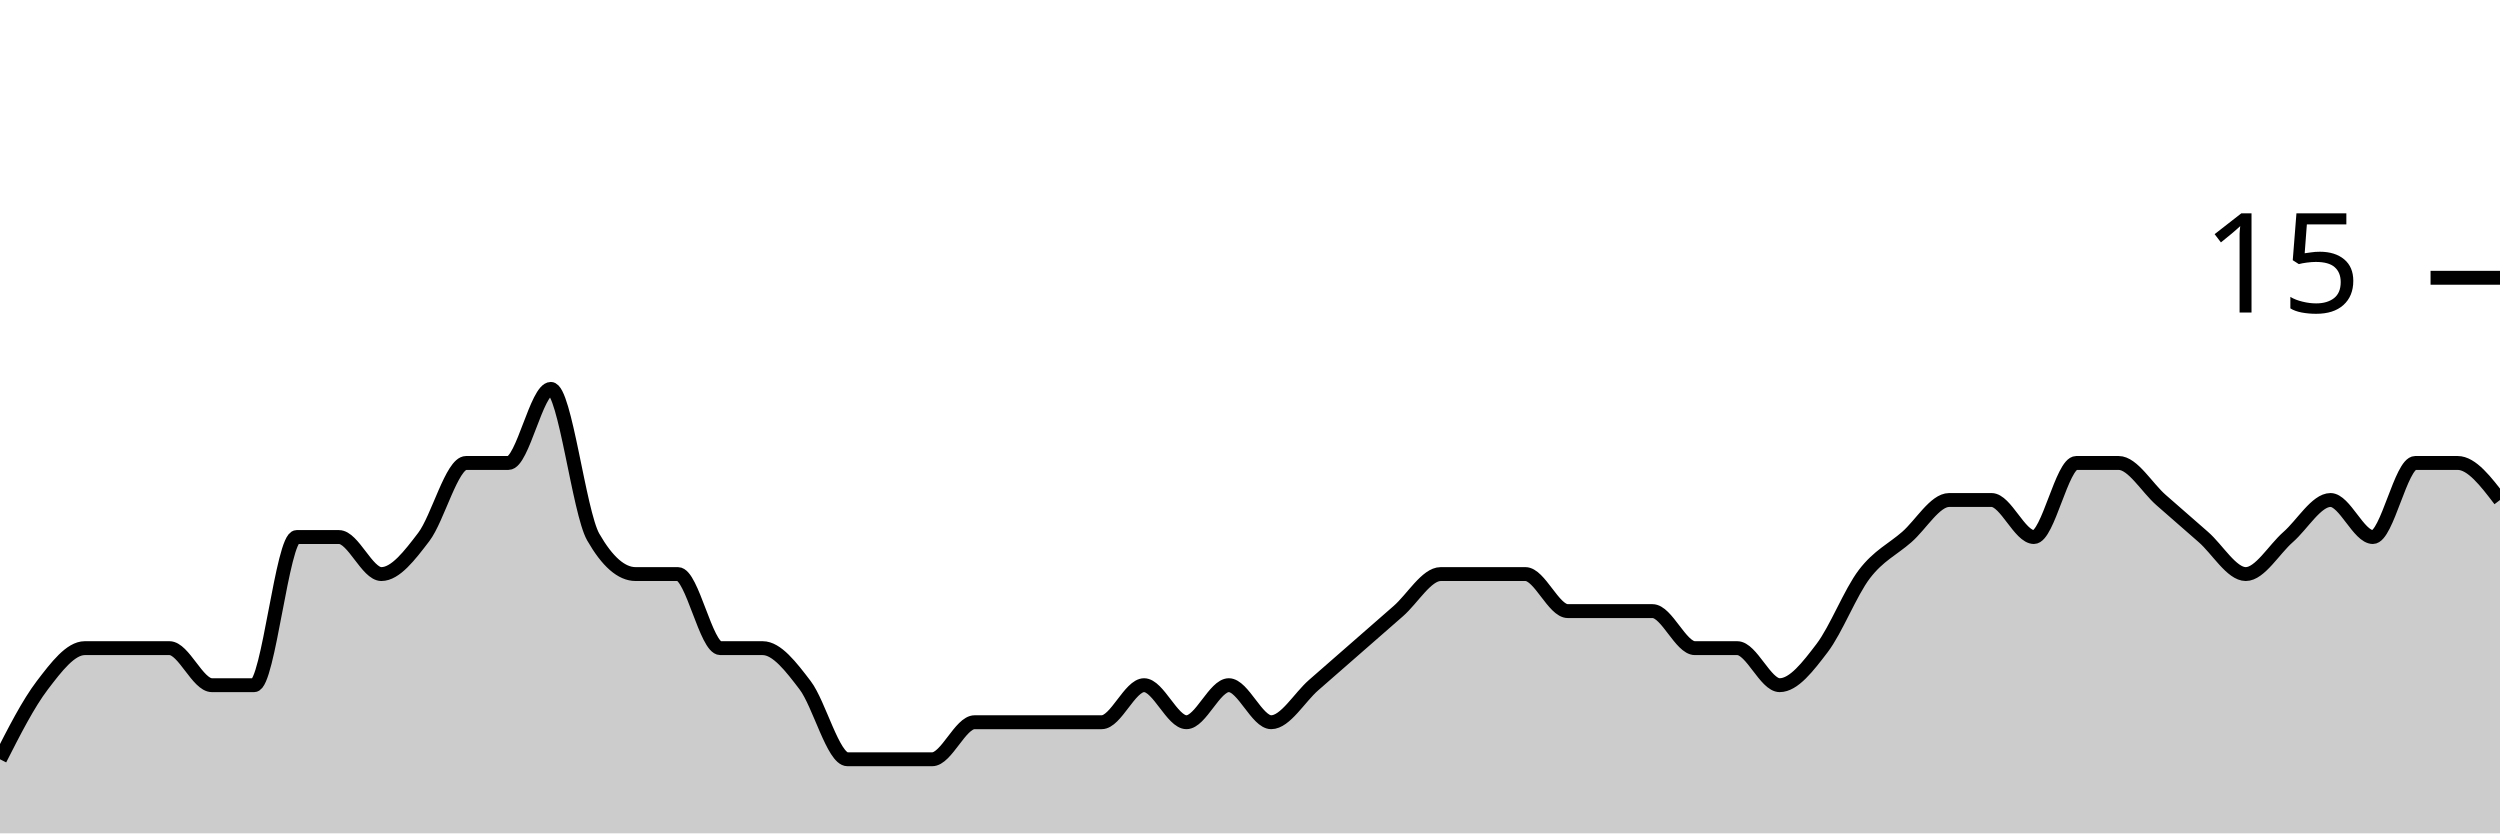
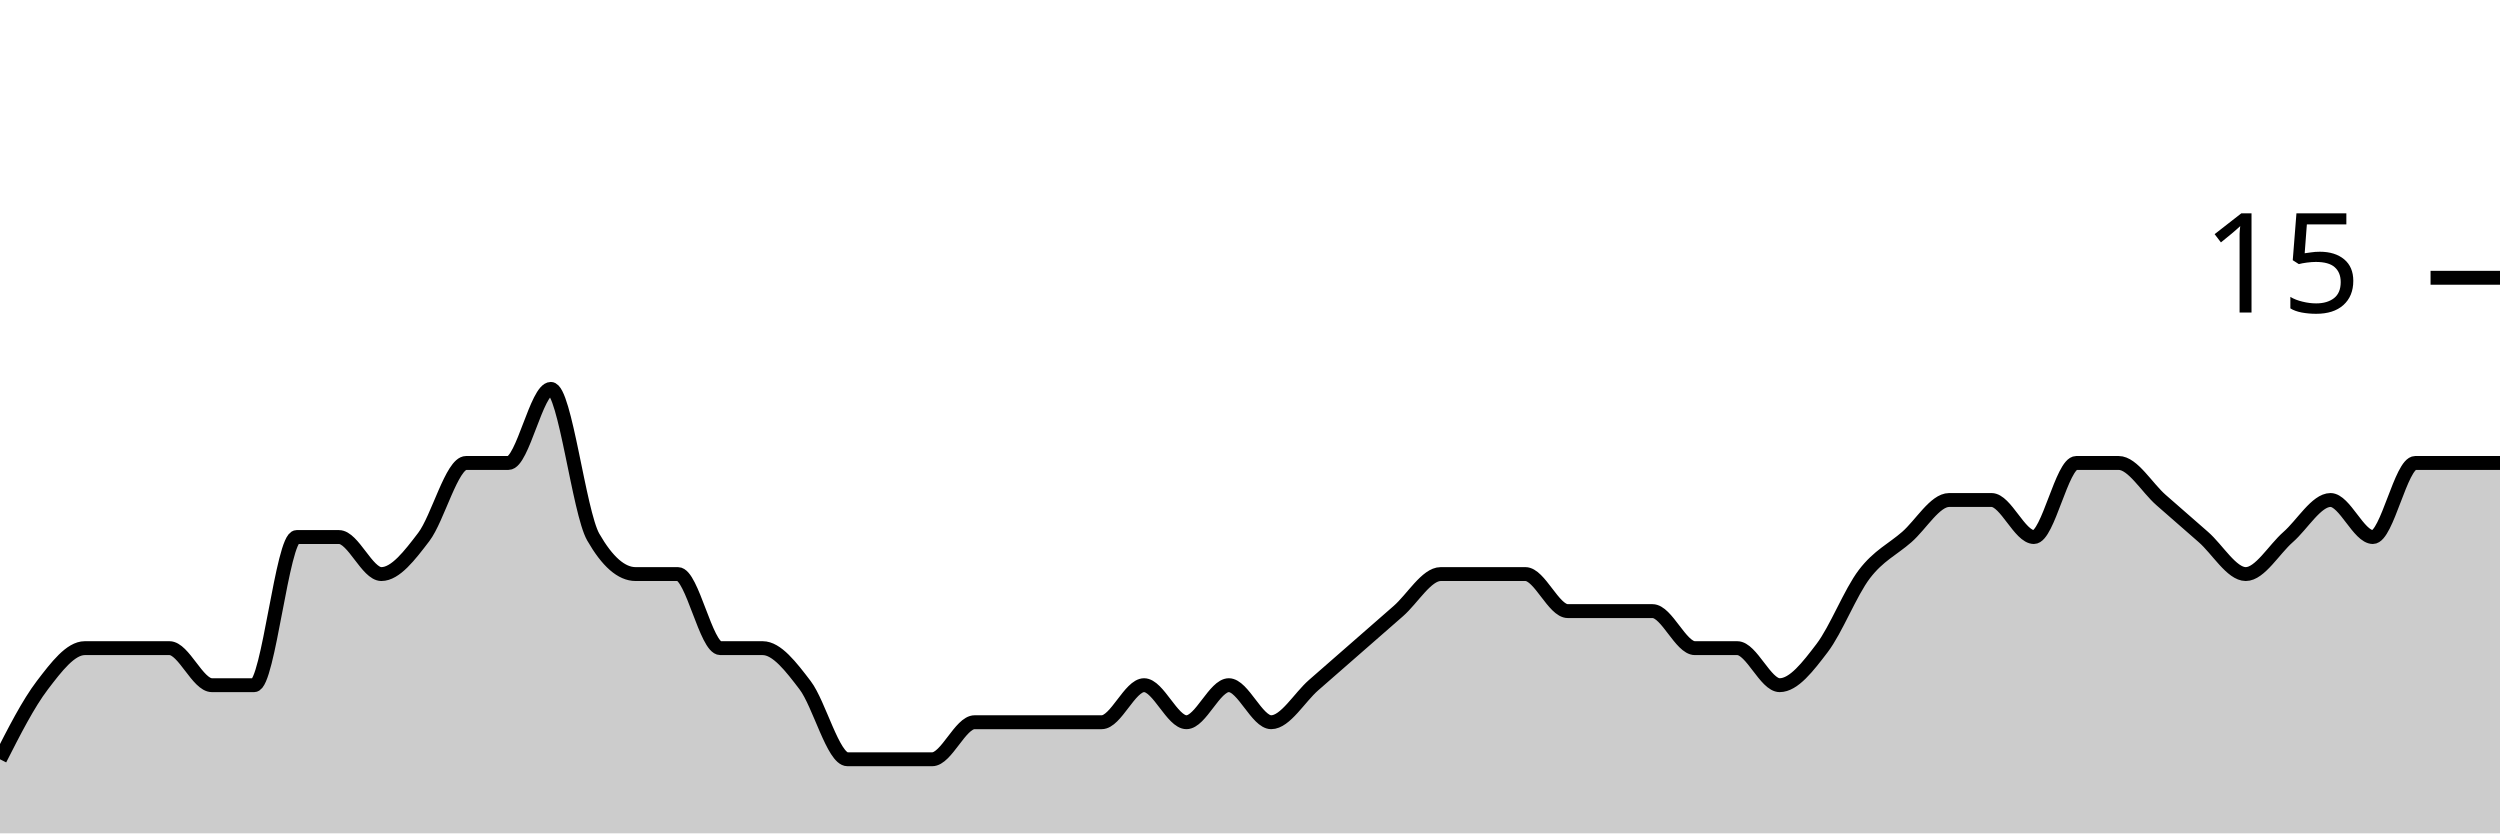
<svg xmlns="http://www.w3.org/2000/svg" viewBox="0 0 180 60">
  <g transform="translate(0,20)">
-     <path class="area" fill="rgba(0, 0, 0, 0.2)" d="M0,34.667C1.017,32.667,2.034,30.667,3.051,29.333C4.068,28,5.085,26.667,6.102,26.667C7.119,26.667,8.136,26.667,9.153,26.667C10.169,26.667,11.186,26.667,12.203,26.667C13.22,26.667,14.237,29.333,15.254,29.333C16.271,29.333,17.288,29.333,18.305,29.333C19.322,29.333,20.339,18.667,21.356,18.667C22.373,18.667,23.39,18.667,24.407,18.667C25.424,18.667,26.441,21.333,27.458,21.333C28.475,21.333,29.492,20,30.508,18.667C31.525,17.333,32.542,13.333,33.559,13.333C34.576,13.333,35.593,13.333,36.61,13.333C37.627,13.333,38.644,8,39.661,8C40.678,8,41.695,16.889,42.712,18.667C43.729,20.444,44.746,21.333,45.763,21.333C46.78,21.333,47.797,21.333,48.814,21.333C49.831,21.333,50.847,26.667,51.864,26.667C52.881,26.667,53.898,26.667,54.915,26.667C55.932,26.667,56.949,28,57.966,29.333C58.983,30.667,60,34.667,61.017,34.667C62.034,34.667,63.051,34.667,64.068,34.667C65.085,34.667,66.102,34.667,67.119,34.667C68.136,34.667,69.153,32,70.169,32C71.186,32,72.203,32,73.22,32C74.237,32,75.254,32,76.271,32C77.288,32,78.305,32,79.322,32C80.339,32,81.356,29.333,82.373,29.333C83.39,29.333,84.407,32,85.424,32C86.441,32,87.458,29.333,88.475,29.333C89.492,29.333,90.508,32,91.525,32C92.542,32,93.559,30.222,94.576,29.333C95.593,28.444,96.61,27.556,97.627,26.667C98.644,25.778,99.661,24.889,100.678,24C101.695,23.111,102.712,21.333,103.729,21.333C104.746,21.333,105.763,21.333,106.78,21.333C107.797,21.333,108.814,21.333,109.831,21.333C110.847,21.333,111.864,24,112.881,24C113.898,24,114.915,24,115.932,24C116.949,24,117.966,24,118.983,24C120,24,121.017,26.667,122.034,26.667C123.051,26.667,124.068,26.667,125.085,26.667C126.102,26.667,127.119,29.333,128.136,29.333C129.153,29.333,130.169,28,131.186,26.667C132.203,25.333,133.22,22.667,134.237,21.333C135.254,20,136.271,19.556,137.288,18.667C138.305,17.778,139.322,16,140.339,16C141.356,16,142.373,16,143.39,16C144.407,16,145.424,18.667,146.441,18.667C147.458,18.667,148.475,13.333,149.492,13.333C150.508,13.333,151.525,13.333,152.542,13.333C153.559,13.333,154.576,15.111,155.593,16C156.61,16.889,157.627,17.778,158.644,18.667C159.661,19.556,160.678,21.333,161.695,21.333C162.712,21.333,163.729,19.556,164.746,18.667C165.763,17.778,166.78,16,167.797,16C168.814,16,169.831,18.667,170.847,18.667C171.864,18.667,172.881,13.333,173.898,13.333C174.915,13.333,175.932,13.333,176.949,13.333C177.966,13.333,178.983,14.667,180,16L180,40C178.983,40,177.966,40,176.949,40C175.932,40,174.915,40,173.898,40C172.881,40,171.864,40,170.847,40C169.831,40,168.814,40,167.797,40C166.78,40,165.763,40,164.746,40C163.729,40,162.712,40,161.695,40C160.678,40,159.661,40,158.644,40C157.627,40,156.61,40,155.593,40C154.576,40,153.559,40,152.542,40C151.525,40,150.508,40,149.492,40C148.475,40,147.458,40,146.441,40C145.424,40,144.407,40,143.39,40C142.373,40,141.356,40,140.339,40C139.322,40,138.305,40,137.288,40C136.271,40,135.254,40,134.237,40C133.22,40,132.203,40,131.186,40C130.169,40,129.153,40,128.136,40C127.119,40,126.102,40,125.085,40C124.068,40,123.051,40,122.034,40C121.017,40,120,40,118.983,40C117.966,40,116.949,40,115.932,40C114.915,40,113.898,40,112.881,40C111.864,40,110.847,40,109.831,40C108.814,40,107.797,40,106.78,40C105.763,40,104.746,40,103.729,40C102.712,40,101.695,40,100.678,40C99.661,40,98.644,40,97.627,40C96.61,40,95.593,40,94.576,40C93.559,40,92.542,40,91.525,40C90.508,40,89.492,40,88.475,40C87.458,40,86.441,40,85.424,40C84.407,40,83.39,40,82.373,40C81.356,40,80.339,40,79.322,40C78.305,40,77.288,40,76.271,40C75.254,40,74.237,40,73.22,40C72.203,40,71.186,40,70.169,40C69.153,40,68.136,40,67.119,40C66.102,40,65.085,40,64.068,40C63.051,40,62.034,40,61.017,40C60,40,58.983,40,57.966,40C56.949,40,55.932,40,54.915,40C53.898,40,52.881,40,51.864,40C50.847,40,49.831,40,48.814,40C47.797,40,46.78,40,45.763,40C44.746,40,43.729,40,42.712,40C41.695,40,40.678,40,39.661,40C38.644,40,37.627,40,36.61,40C35.593,40,34.576,40,33.559,40C32.542,40,31.525,40,30.508,40C29.492,40,28.475,40,27.458,40C26.441,40,25.424,40,24.407,40C23.39,40,22.373,40,21.356,40C20.339,40,19.322,40,18.305,40C17.288,40,16.271,40,15.254,40C14.237,40,13.22,40,12.203,40C11.186,40,10.169,40,9.153,40C8.136,40,7.119,40,6.102,40C5.085,40,4.068,40,3.051,40C2.034,40,1.017,40,0,40Z" />
-     <path class="line" stroke="black" fill="none" d="M0,34.667C1.017,32.667,2.034,30.667,3.051,29.333C4.068,28,5.085,26.667,6.102,26.667C7.119,26.667,8.136,26.667,9.153,26.667C10.169,26.667,11.186,26.667,12.203,26.667C13.22,26.667,14.237,29.333,15.254,29.333C16.271,29.333,17.288,29.333,18.305,29.333C19.322,29.333,20.339,18.667,21.356,18.667C22.373,18.667,23.39,18.667,24.407,18.667C25.424,18.667,26.441,21.333,27.458,21.333C28.475,21.333,29.492,20,30.508,18.667C31.525,17.333,32.542,13.333,33.559,13.333C34.576,13.333,35.593,13.333,36.61,13.333C37.627,13.333,38.644,8,39.661,8C40.678,8,41.695,16.889,42.712,18.667C43.729,20.444,44.746,21.333,45.763,21.333C46.78,21.333,47.797,21.333,48.814,21.333C49.831,21.333,50.847,26.667,51.864,26.667C52.881,26.667,53.898,26.667,54.915,26.667C55.932,26.667,56.949,28,57.966,29.333C58.983,30.667,60,34.667,61.017,34.667C62.034,34.667,63.051,34.667,64.068,34.667C65.085,34.667,66.102,34.667,67.119,34.667C68.136,34.667,69.153,32,70.169,32C71.186,32,72.203,32,73.22,32C74.237,32,75.254,32,76.271,32C77.288,32,78.305,32,79.322,32C80.339,32,81.356,29.333,82.373,29.333C83.39,29.333,84.407,32,85.424,32C86.441,32,87.458,29.333,88.475,29.333C89.492,29.333,90.508,32,91.525,32C92.542,32,93.559,30.222,94.576,29.333C95.593,28.444,96.61,27.556,97.627,26.667C98.644,25.778,99.661,24.889,100.678,24C101.695,23.111,102.712,21.333,103.729,21.333C104.746,21.333,105.763,21.333,106.78,21.333C107.797,21.333,108.814,21.333,109.831,21.333C110.847,21.333,111.864,24,112.881,24C113.898,24,114.915,24,115.932,24C116.949,24,117.966,24,118.983,24C120,24,121.017,26.667,122.034,26.667C123.051,26.667,124.068,26.667,125.085,26.667C126.102,26.667,127.119,29.333,128.136,29.333C129.153,29.333,130.169,28,131.186,26.667C132.203,25.333,133.22,22.667,134.237,21.333C135.254,20,136.271,19.556,137.288,18.667C138.305,17.778,139.322,16,140.339,16C141.356,16,142.373,16,143.39,16C144.407,16,145.424,18.667,146.441,18.667C147.458,18.667,148.475,13.333,149.492,13.333C150.508,13.333,151.525,13.333,152.542,13.333C153.559,13.333,154.576,15.111,155.593,16C156.61,16.889,157.627,17.778,158.644,18.667C159.661,19.556,160.678,21.333,161.695,21.333C162.712,21.333,163.729,19.556,164.746,18.667C165.763,17.778,166.78,16,167.797,16C168.814,16,169.831,18.667,170.847,18.667C171.864,18.667,172.881,13.333,173.898,13.333C174.915,13.333,175.932,13.333,176.949,13.333C177.966,13.333,178.983,14.667,180,16" />
+     <path class="area" fill="rgba(0, 0, 0, 0.2)" d="M0,34.667C1.017,32.667,2.034,30.667,3.051,29.333C4.068,28,5.085,26.667,6.102,26.667C7.119,26.667,8.136,26.667,9.153,26.667C10.169,26.667,11.186,26.667,12.203,26.667C13.22,26.667,14.237,29.333,15.254,29.333C16.271,29.333,17.288,29.333,18.305,29.333C19.322,29.333,20.339,18.667,21.356,18.667C22.373,18.667,23.39,18.667,24.407,18.667C25.424,18.667,26.441,21.333,27.458,21.333C28.475,21.333,29.492,20,30.508,18.667C31.525,17.333,32.542,13.333,33.559,13.333C34.576,13.333,35.593,13.333,36.61,13.333C37.627,13.333,38.644,8,39.661,8C40.678,8,41.695,16.889,42.712,18.667C43.729,20.444,44.746,21.333,45.763,21.333C46.78,21.333,47.797,21.333,48.814,21.333C49.831,21.333,50.847,26.667,51.864,26.667C52.881,26.667,53.898,26.667,54.915,26.667C55.932,26.667,56.949,28,57.966,29.333C58.983,30.667,60,34.667,61.017,34.667C62.034,34.667,63.051,34.667,64.068,34.667C65.085,34.667,66.102,34.667,67.119,34.667C68.136,34.667,69.153,32,70.169,32C71.186,32,72.203,32,73.22,32C74.237,32,75.254,32,76.271,32C77.288,32,78.305,32,79.322,32C80.339,32,81.356,29.333,82.373,29.333C83.39,29.333,84.407,32,85.424,32C86.441,32,87.458,29.333,88.475,29.333C89.492,29.333,90.508,32,91.525,32C92.542,32,93.559,30.222,94.576,29.333C95.593,28.444,96.61,27.556,97.627,26.667C98.644,25.778,99.661,24.889,100.678,24C101.695,23.111,102.712,21.333,103.729,21.333C104.746,21.333,105.763,21.333,106.78,21.333C107.797,21.333,108.814,21.333,109.831,21.333C110.847,21.333,111.864,24,112.881,24C113.898,24,114.915,24,115.932,24C116.949,24,117.966,24,118.983,24C120,24,121.017,26.667,122.034,26.667C123.051,26.667,124.068,26.667,125.085,26.667C126.102,26.667,127.119,29.333,128.136,29.333C129.153,29.333,130.169,28,131.186,26.667C132.203,25.333,133.22,22.667,134.237,21.333C135.254,20,136.271,19.556,137.288,18.667C138.305,17.778,139.322,16,140.339,16C141.356,16,142.373,16,143.39,16C144.407,16,145.424,18.667,146.441,18.667C147.458,18.667,148.475,13.333,149.492,13.333C150.508,13.333,151.525,13.333,152.542,13.333C153.559,13.333,154.576,15.111,155.593,16C156.61,16.889,157.627,17.778,158.644,18.667C159.661,19.556,160.678,21.333,161.695,21.333C162.712,21.333,163.729,19.556,164.746,18.667C165.763,17.778,166.78,16,167.797,16C168.814,16,169.831,18.667,170.847,18.667C171.864,18.667,172.881,13.333,173.898,13.333C174.915,13.333,175.932,13.333,176.949,13.333C177.966,13.333,178.983,13.333,180,13.333L180,40C178.983,40,177.966,40,176.949,40C175.932,40,174.915,40,173.898,40C172.881,40,171.864,40,170.847,40C169.831,40,168.814,40,167.797,40C166.78,40,165.763,40,164.746,40C163.729,40,162.712,40,161.695,40C160.678,40,159.661,40,158.644,40C157.627,40,156.61,40,155.593,40C154.576,40,153.559,40,152.542,40C151.525,40,150.508,40,149.492,40C148.475,40,147.458,40,146.441,40C145.424,40,144.407,40,143.39,40C142.373,40,141.356,40,140.339,40C139.322,40,138.305,40,137.288,40C136.271,40,135.254,40,134.237,40C133.22,40,132.203,40,131.186,40C130.169,40,129.153,40,128.136,40C127.119,40,126.102,40,125.085,40C124.068,40,123.051,40,122.034,40C121.017,40,120,40,118.983,40C117.966,40,116.949,40,115.932,40C114.915,40,113.898,40,112.881,40C111.864,40,110.847,40,109.831,40C108.814,40,107.797,40,106.78,40C105.763,40,104.746,40,103.729,40C102.712,40,101.695,40,100.678,40C99.661,40,98.644,40,97.627,40C96.61,40,95.593,40,94.576,40C93.559,40,92.542,40,91.525,40C90.508,40,89.492,40,88.475,40C87.458,40,86.441,40,85.424,40C84.407,40,83.39,40,82.373,40C81.356,40,80.339,40,79.322,40C78.305,40,77.288,40,76.271,40C75.254,40,74.237,40,73.22,40C72.203,40,71.186,40,70.169,40C69.153,40,68.136,40,67.119,40C66.102,40,65.085,40,64.068,40C63.051,40,62.034,40,61.017,40C60,40,58.983,40,57.966,40C56.949,40,55.932,40,54.915,40C53.898,40,52.881,40,51.864,40C50.847,40,49.831,40,48.814,40C47.797,40,46.78,40,45.763,40C44.746,40,43.729,40,42.712,40C41.695,40,40.678,40,39.661,40C38.644,40,37.627,40,36.61,40C35.593,40,34.576,40,33.559,40C32.542,40,31.525,40,30.508,40C29.492,40,28.475,40,27.458,40C26.441,40,25.424,40,24.407,40C23.39,40,22.373,40,21.356,40C20.339,40,19.322,40,18.305,40C17.288,40,16.271,40,15.254,40C14.237,40,13.22,40,12.203,40C11.186,40,10.169,40,9.153,40C8.136,40,7.119,40,6.102,40C5.085,40,4.068,40,3.051,40C2.034,40,1.017,40,0,40Z" />
+     <path class="line" stroke="black" fill="none" d="M0,34.667C1.017,32.667,2.034,30.667,3.051,29.333C4.068,28,5.085,26.667,6.102,26.667C7.119,26.667,8.136,26.667,9.153,26.667C10.169,26.667,11.186,26.667,12.203,26.667C13.22,26.667,14.237,29.333,15.254,29.333C16.271,29.333,17.288,29.333,18.305,29.333C19.322,29.333,20.339,18.667,21.356,18.667C22.373,18.667,23.39,18.667,24.407,18.667C25.424,18.667,26.441,21.333,27.458,21.333C28.475,21.333,29.492,20,30.508,18.667C31.525,17.333,32.542,13.333,33.559,13.333C34.576,13.333,35.593,13.333,36.61,13.333C37.627,13.333,38.644,8,39.661,8C40.678,8,41.695,16.889,42.712,18.667C43.729,20.444,44.746,21.333,45.763,21.333C46.78,21.333,47.797,21.333,48.814,21.333C49.831,21.333,50.847,26.667,51.864,26.667C52.881,26.667,53.898,26.667,54.915,26.667C55.932,26.667,56.949,28,57.966,29.333C58.983,30.667,60,34.667,61.017,34.667C62.034,34.667,63.051,34.667,64.068,34.667C65.085,34.667,66.102,34.667,67.119,34.667C68.136,34.667,69.153,32,70.169,32C71.186,32,72.203,32,73.22,32C74.237,32,75.254,32,76.271,32C77.288,32,78.305,32,79.322,32C80.339,32,81.356,29.333,82.373,29.333C83.39,29.333,84.407,32,85.424,32C86.441,32,87.458,29.333,88.475,29.333C89.492,29.333,90.508,32,91.525,32C92.542,32,93.559,30.222,94.576,29.333C95.593,28.444,96.61,27.556,97.627,26.667C98.644,25.778,99.661,24.889,100.678,24C101.695,23.111,102.712,21.333,103.729,21.333C104.746,21.333,105.763,21.333,106.78,21.333C107.797,21.333,108.814,21.333,109.831,21.333C110.847,21.333,111.864,24,112.881,24C113.898,24,114.915,24,115.932,24C116.949,24,117.966,24,118.983,24C120,24,121.017,26.667,122.034,26.667C123.051,26.667,124.068,26.667,125.085,26.667C126.102,26.667,127.119,29.333,128.136,29.333C129.153,29.333,130.169,28,131.186,26.667C132.203,25.333,133.22,22.667,134.237,21.333C135.254,20,136.271,19.556,137.288,18.667C138.305,17.778,139.322,16,140.339,16C141.356,16,142.373,16,143.39,16C144.407,16,145.424,18.667,146.441,18.667C147.458,18.667,148.475,13.333,149.492,13.333C150.508,13.333,151.525,13.333,152.542,13.333C153.559,13.333,154.576,15.111,155.593,16C156.61,16.889,157.627,17.778,158.644,18.667C159.661,19.556,160.678,21.333,161.695,21.333C162.712,21.333,163.729,19.556,164.746,18.667C165.763,17.778,166.78,16,167.797,16C168.814,16,169.831,18.667,170.847,18.667C171.864,18.667,172.881,13.333,173.898,13.333C174.915,13.333,175.932,13.333,176.949,13.333C177.966,13.333,178.983,13.333,180,13.333" />
    <path class="axis-ceiling" stroke-width="1" stroke="black" fill="none" d="M175,0L180,0" />
    <text class="axis-ceiling-label" font-family="sans-serif" text-anchor="end" font-size="10px" x="170" y="2.5">15</text>
  </g>
</svg>
